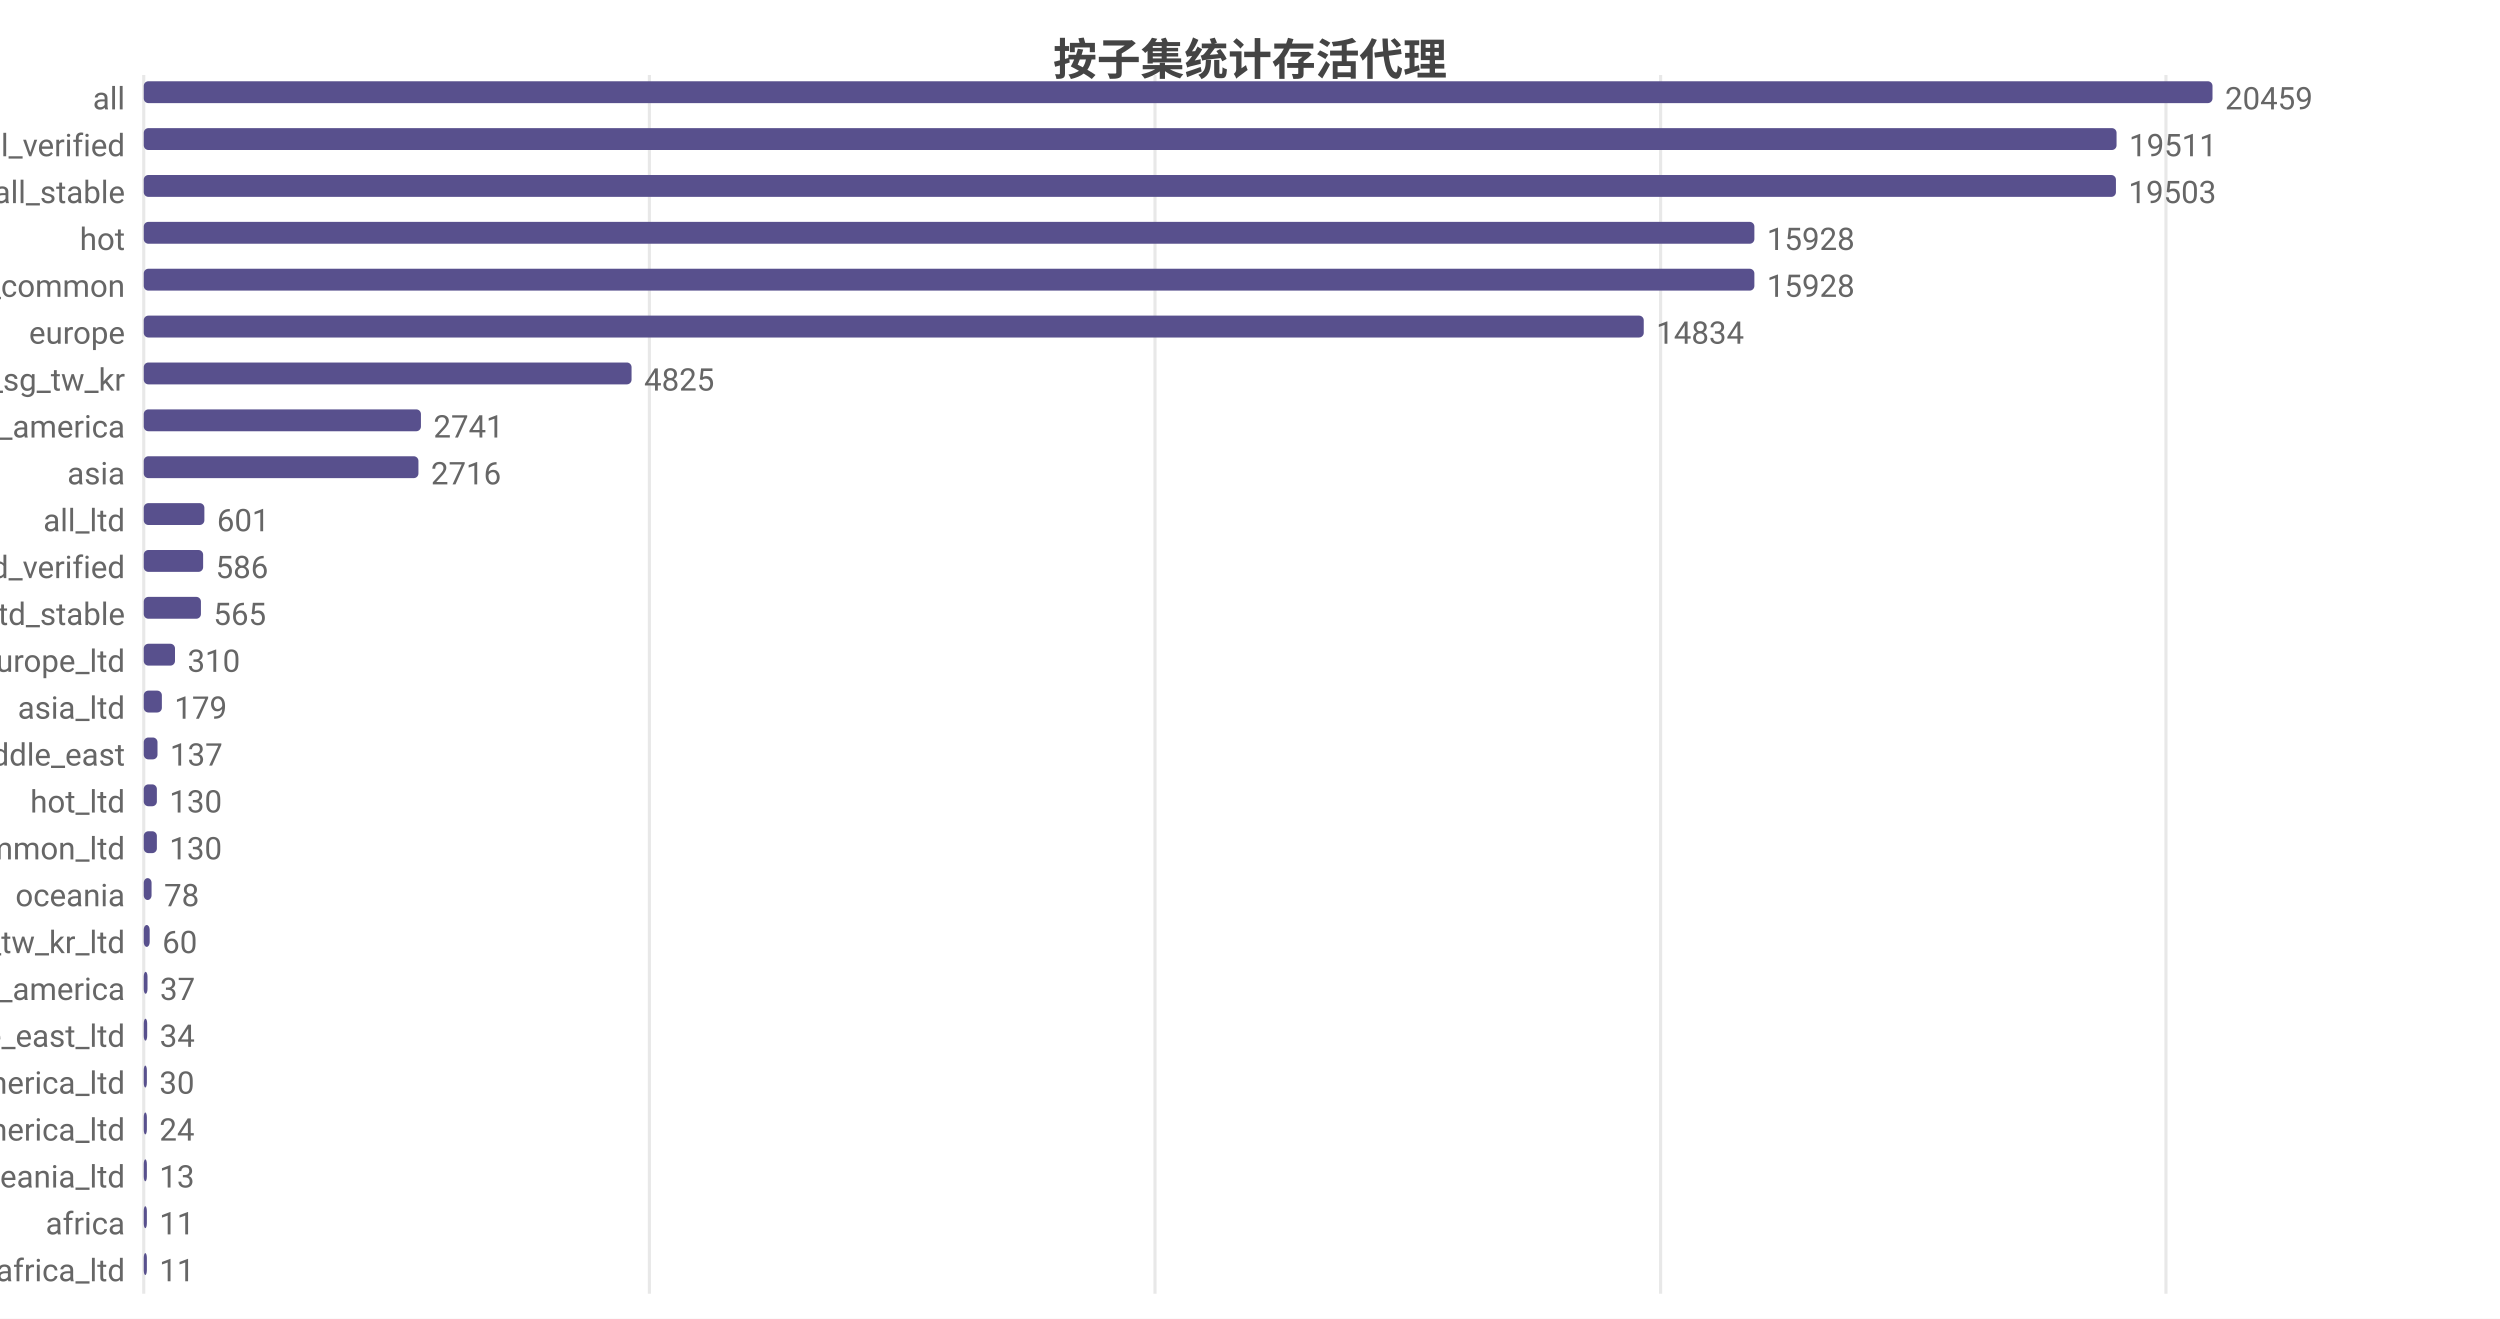
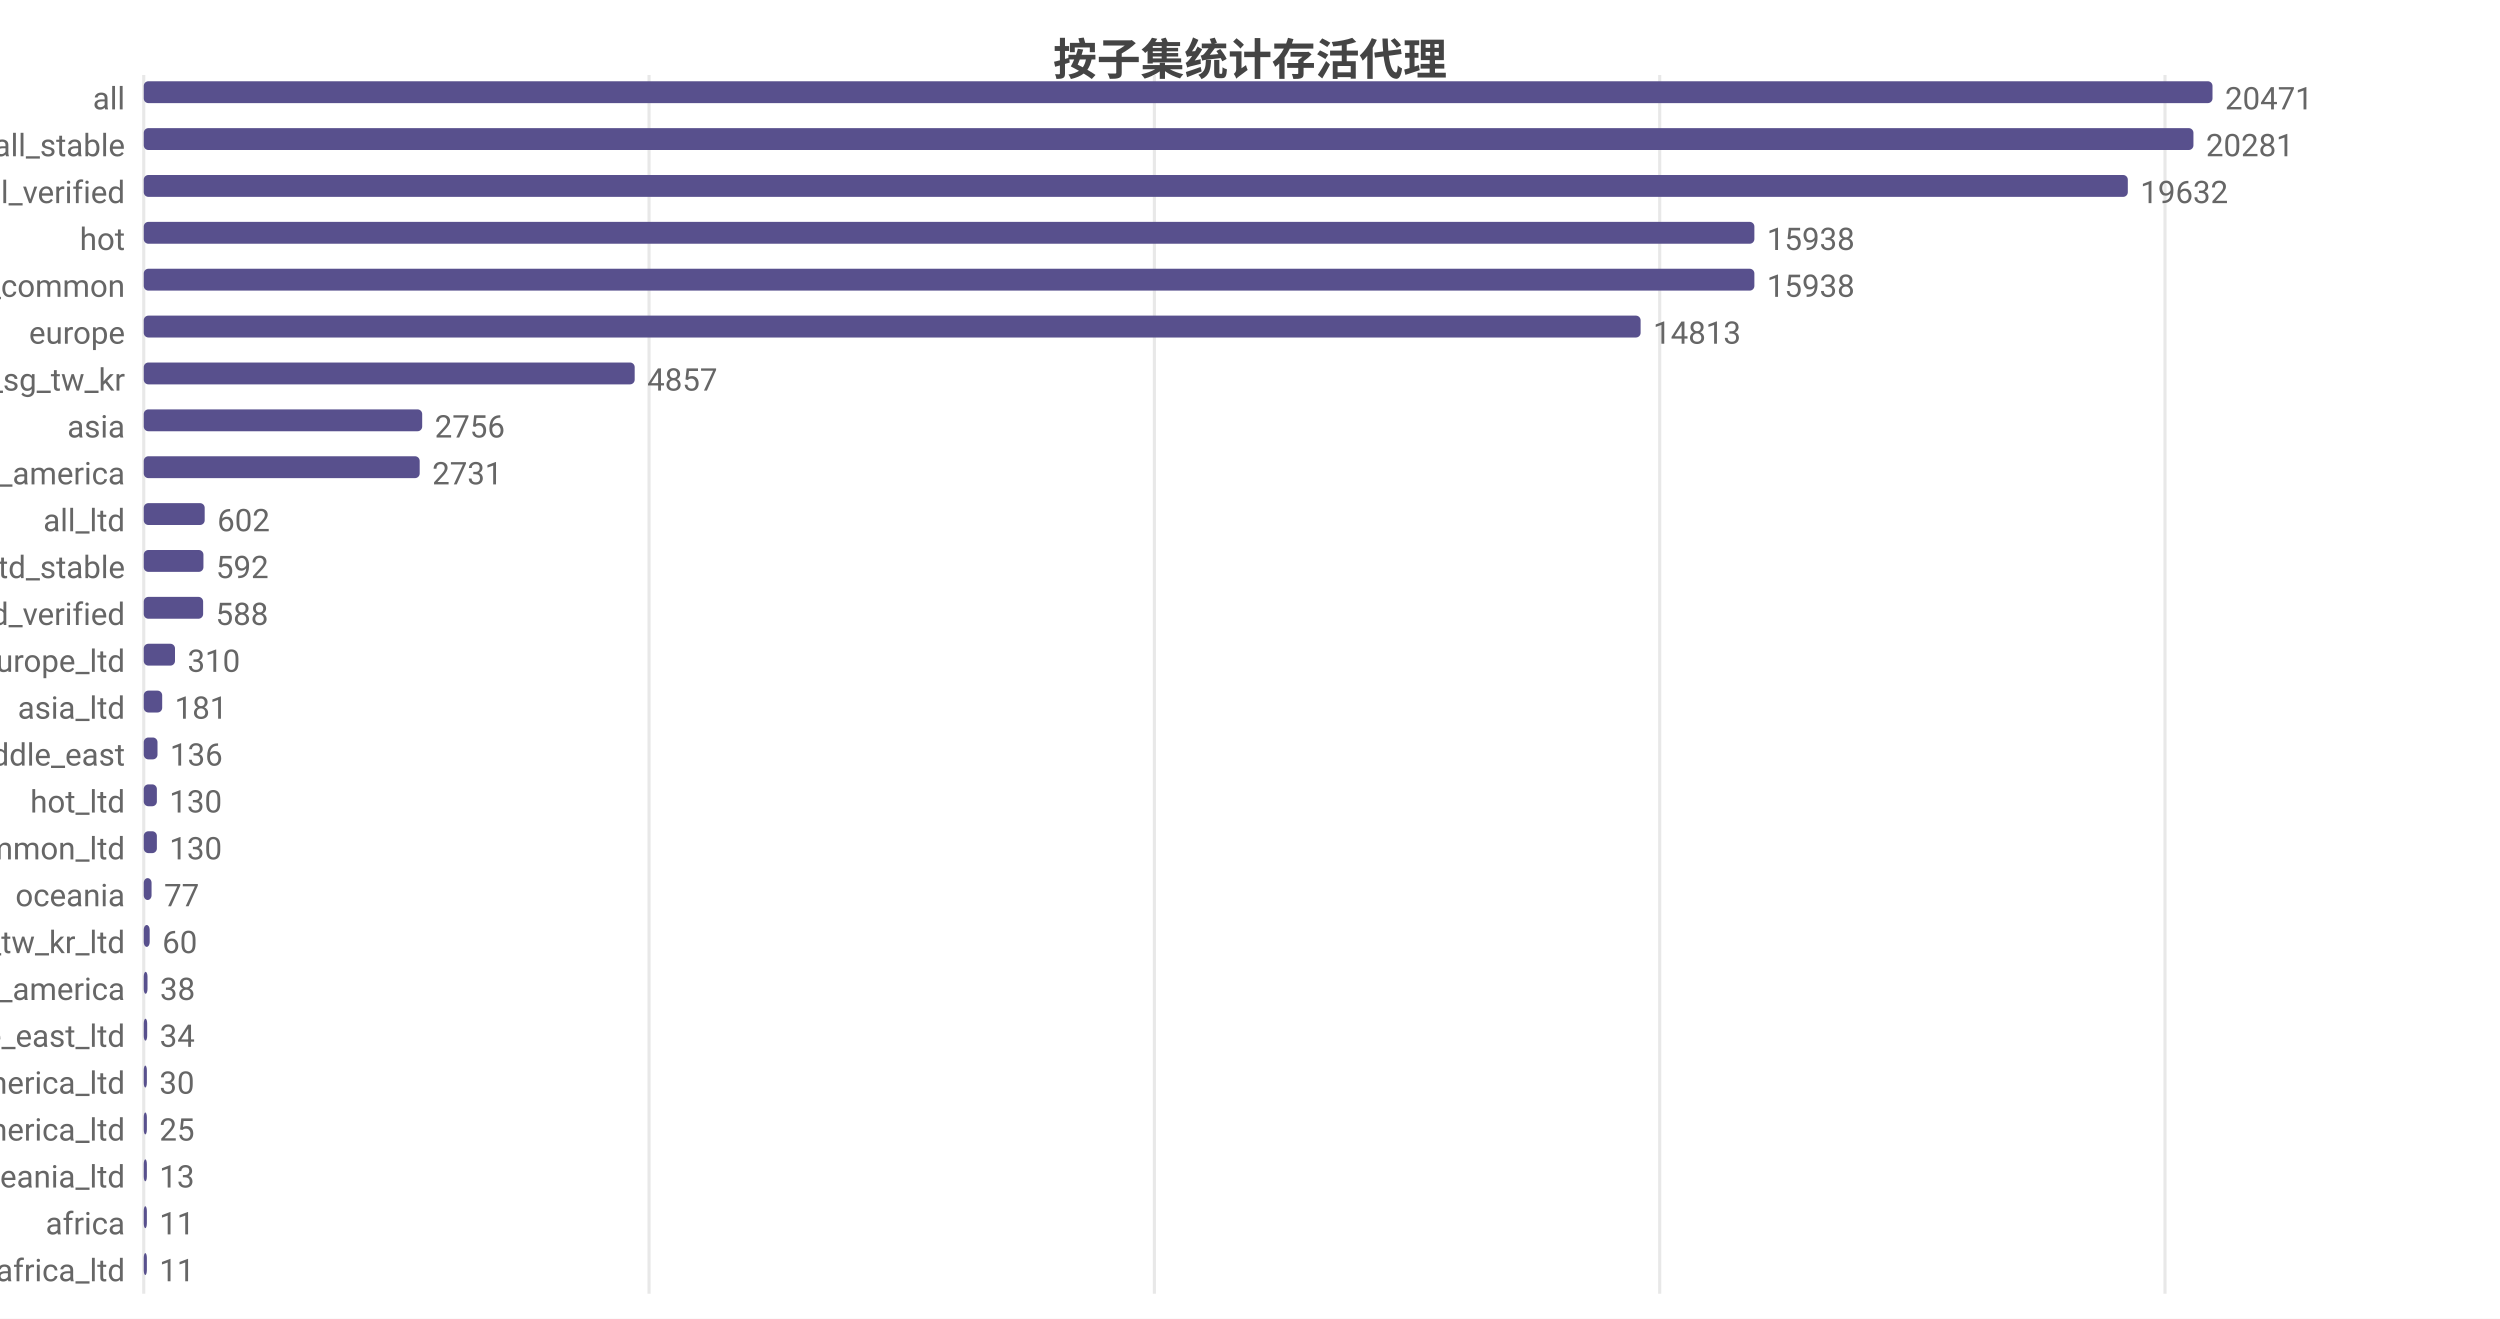
<svg xmlns="http://www.w3.org/2000/svg" width="800" height="422" viewBox="0 0 800 422">
  <rect width="800" height="422" fill="#ffffff" />
  <style>text{font-family:system-ui,-apple-system,'Segoe UI',Roboto,'PingFang SC','Microsoft YaHei','Noto Sans CJK SC',sans-serif}.g{stroke:#e8e8e8;stroke-width:1}.a{stroke:#999;stroke-width:1}.t{font-size:10px;fill:#666}.m{font-size:10px;text-anchor:middle;fill:#666}.e{font-size:10px;text-anchor:end;fill:#666}.l{font-size:11px;fill:#333}.tt{font-size:14px;font-weight:600;text-anchor:middle;fill:#444}.em{font-size:13px;text-anchor:middle;fill:#999}</style>
  <text class="tt" x="400.0" y="24">按子集统计存活代理</text>
  <line class="g" x1="46" y1="24" x2="46" y2="414" />
-   <line class="g" x1="207.8" y1="24" x2="207.8" y2="414" />
-   <line class="g" x1="369.6" y1="24" x2="369.6" y2="414" />
-   <line class="g" x1="531.4" y1="24" x2="531.4" y2="414" />
-   <line class="g" x1="693.1" y1="24" x2="693.1" y2="414" />
+   <line class="g" x1="207.7" y1="24" x2="207.7" y2="414" />
+   <line class="g" x1="369.4" y1="24" x2="369.4" y2="414" />
+   <line class="g" x1="531.1" y1="24" x2="531.1" y2="414" />
+   <line class="g" x1="692.8" y1="24" x2="692.8" y2="414" />
  <text class="e" x="40" y="35">all</text>
  <rect x="46" y="26" width="662" height="7" fill="#58508d" rx="1.5" />
-   <text class="t" x="712" y="35">20459</text>
-   <text class="e" x="40" y="50">all_verified</text>
-   <rect x="46" y="41" width="631.3" height="7" fill="#58508d" rx="1.5" />
-   <text class="t" x="681.3" y="50">19511</text>
-   <text class="e" x="40" y="65">all_stable</text>
-   <rect x="46" y="56" width="631.1" height="7" fill="#58508d" rx="1.5" />
-   <text class="t" x="681.1" y="65">19503</text>
+   <text class="t" x="712" y="35">20471</text>
+   <text class="e" x="40" y="50">all_stable</text>
+   <rect x="46" y="41" width="655.9" height="7" fill="#58508d" rx="1.5" />
+   <text class="t" x="705.9" y="50">20281</text>
+   <text class="e" x="40" y="65">all_verified</text>
+   <rect x="46" y="56" width="634.9" height="7" fill="#58508d" rx="1.5" />
+   <text class="t" x="684.9" y="65">19632</text>
  <text class="e" x="40" y="80">hot</text>
  <rect x="46" y="71" width="515.4" height="7" fill="#58508d" rx="1.5" />
-   <text class="t" x="565.4" y="80">15928</text>
+   <text class="t" x="565.4" y="80">15938</text>
  <text class="e" x="40" y="95">cn_common</text>
  <rect x="46" y="86" width="515.4" height="7" fill="#58508d" rx="1.5" />
-   <text class="t" x="565.4" y="95">15928</text>
+   <text class="t" x="565.4" y="95">15938</text>
  <text class="e" x="40" y="110">europe</text>
-   <rect x="46" y="101" width="480.0" height="7" fill="#58508d" rx="1.5" />
-   <text class="t" x="530.0" y="110">14834</text>
+   <rect x="46" y="101" width="479.0" height="7" fill="#58508d" rx="1.5" />
+   <text class="t" x="529.0" y="110">14813</text>
  <text class="e" x="40" y="125">hk_us_jp_sg_tw_kr</text>
-   <rect x="46" y="116" width="156.1" height="7" fill="#58508d" rx="1.5" />
-   <text class="t" x="206.1" y="125">4825</text>
-   <text class="e" x="40" y="140">north_america</text>
-   <rect x="46" y="131" width="88.7" height="7" fill="#58508d" rx="1.5" />
-   <text class="t" x="138.7" y="140">2741</text>
-   <text class="e" x="40" y="155">asia</text>
-   <rect x="46" y="146" width="87.9" height="7" fill="#58508d" rx="1.5" />
-   <text class="t" x="137.9" y="155">2716</text>
+   <rect x="46" y="116" width="157.1" height="7" fill="#58508d" rx="1.5" />
+   <text class="t" x="207.1" y="125">4857</text>
+   <text class="e" x="40" y="140">asia</text>
+   <rect x="46" y="131" width="89.1" height="7" fill="#58508d" rx="1.5" />
+   <text class="t" x="139.1" y="140">2756</text>
+   <text class="e" x="40" y="155">north_america</text>
+   <rect x="46" y="146" width="88.3" height="7" fill="#58508d" rx="1.5" />
+   <text class="t" x="138.3" y="155">2731</text>
  <text class="e" x="40" y="170">all_ltd</text>
-   <rect x="46" y="161" width="19.4" height="7" fill="#58508d" rx="1.5" />
-   <text class="t" x="69.4" y="170">601</text>
-   <text class="e" x="40" y="185">all_ltd_verified</text>
-   <rect x="46" y="176" width="19.0" height="7" fill="#58508d" rx="1.5" />
-   <text class="t" x="69.0" y="185">586</text>
-   <text class="e" x="40" y="200">all_ltd_stable</text>
-   <rect x="46" y="191" width="18.3" height="7" fill="#58508d" rx="1.5" />
-   <text class="t" x="68.3" y="200">565</text>
+   <rect x="46" y="161" width="19.5" height="7" fill="#58508d" rx="1.5" />
+   <text class="t" x="69.5" y="170">602</text>
+   <text class="e" x="40" y="185">all_ltd_stable</text>
+   <rect x="46" y="176" width="19.1" height="7" fill="#58508d" rx="1.5" />
+   <text class="t" x="69.1" y="185">592</text>
+   <text class="e" x="40" y="200">all_ltd_verified</text>
+   <rect x="46" y="191" width="19.0" height="7" fill="#58508d" rx="1.5" />
+   <text class="t" x="69.0" y="200">588</text>
  <text class="e" x="40" y="215">europe_ltd</text>
  <rect x="46" y="206" width="10.0" height="7" fill="#58508d" rx="1.5" />
  <text class="t" x="60.0" y="215">310</text>
  <text class="e" x="40" y="230">asia_ltd</text>
-   <rect x="46" y="221" width="5.8" height="7" fill="#58508d" rx="1.5" />
-   <text class="t" x="55.8" y="230">179</text>
+   <rect x="46" y="221" width="5.9" height="7" fill="#58508d" rx="1.5" />
+   <text class="t" x="55.9" y="230">181</text>
  <text class="e" x="40" y="245">middle_east</text>
  <rect x="46" y="236" width="4.4" height="7" fill="#58508d" rx="1.5" />
-   <text class="t" x="54.4" y="245">137</text>
+   <text class="t" x="54.4" y="245">136</text>
  <text class="e" x="40" y="260">hot_ltd</text>
  <rect x="46" y="251" width="4.2" height="7" fill="#58508d" rx="1.5" />
  <text class="t" x="54.2" y="260">130</text>
  <text class="e" x="40" y="275">cn_common_ltd</text>
  <rect x="46" y="266" width="4.2" height="7" fill="#58508d" rx="1.5" />
  <text class="t" x="54.2" y="275">130</text>
  <text class="e" x="40" y="290">oceania</text>
  <rect x="46" y="281" width="2.5" height="7" fill="#58508d" rx="1.5" />
-   <text class="t" x="52.5" y="290">78</text>
+   <text class="t" x="52.5" y="290">77</text>
  <text class="e" x="40" y="305">hk_us_jp_sg_tw_kr_ltd</text>
  <rect x="46" y="296" width="1.9" height="7" fill="#58508d" rx="1.5" />
  <text class="t" x="51.9" y="305">60</text>
  <text class="e" x="40" y="320">south_america</text>
  <rect x="46" y="311" width="1.2" height="7" fill="#58508d" rx="1.5" />
-   <text class="t" x="51.2" y="320">37</text>
+   <text class="t" x="51.2" y="320">38</text>
  <text class="e" x="40" y="335">middle_east_ltd</text>
  <rect x="46" y="326" width="1.1" height="7" fill="#58508d" rx="1.5" />
  <text class="t" x="51.1" y="335">34</text>
  <text class="e" x="40" y="350">north_america_ltd</text>
  <rect x="46" y="341" width="1" height="7" fill="#58508d" rx="1.5" />
  <text class="t" x="51" y="350">30</text>
  <text class="e" x="40" y="365">south_america_ltd</text>
  <rect x="46" y="356" width="1" height="7" fill="#58508d" rx="1.5" />
-   <text class="t" x="51" y="365">24</text>
+   <text class="t" x="51" y="365">25</text>
  <text class="e" x="40" y="380">oceania_ltd</text>
  <rect x="46" y="371" width="1" height="7" fill="#58508d" rx="1.5" />
  <text class="t" x="51" y="380">13</text>
  <text class="e" x="40" y="395">africa</text>
  <rect x="46" y="386" width="1" height="7" fill="#58508d" rx="1.5" />
  <text class="t" x="51" y="395">11</text>
  <text class="e" x="40" y="410">africa_ltd</text>
  <rect x="46" y="401" width="1" height="7" fill="#58508d" rx="1.5" />
  <text class="t" x="51" y="410">11</text>
</svg>
